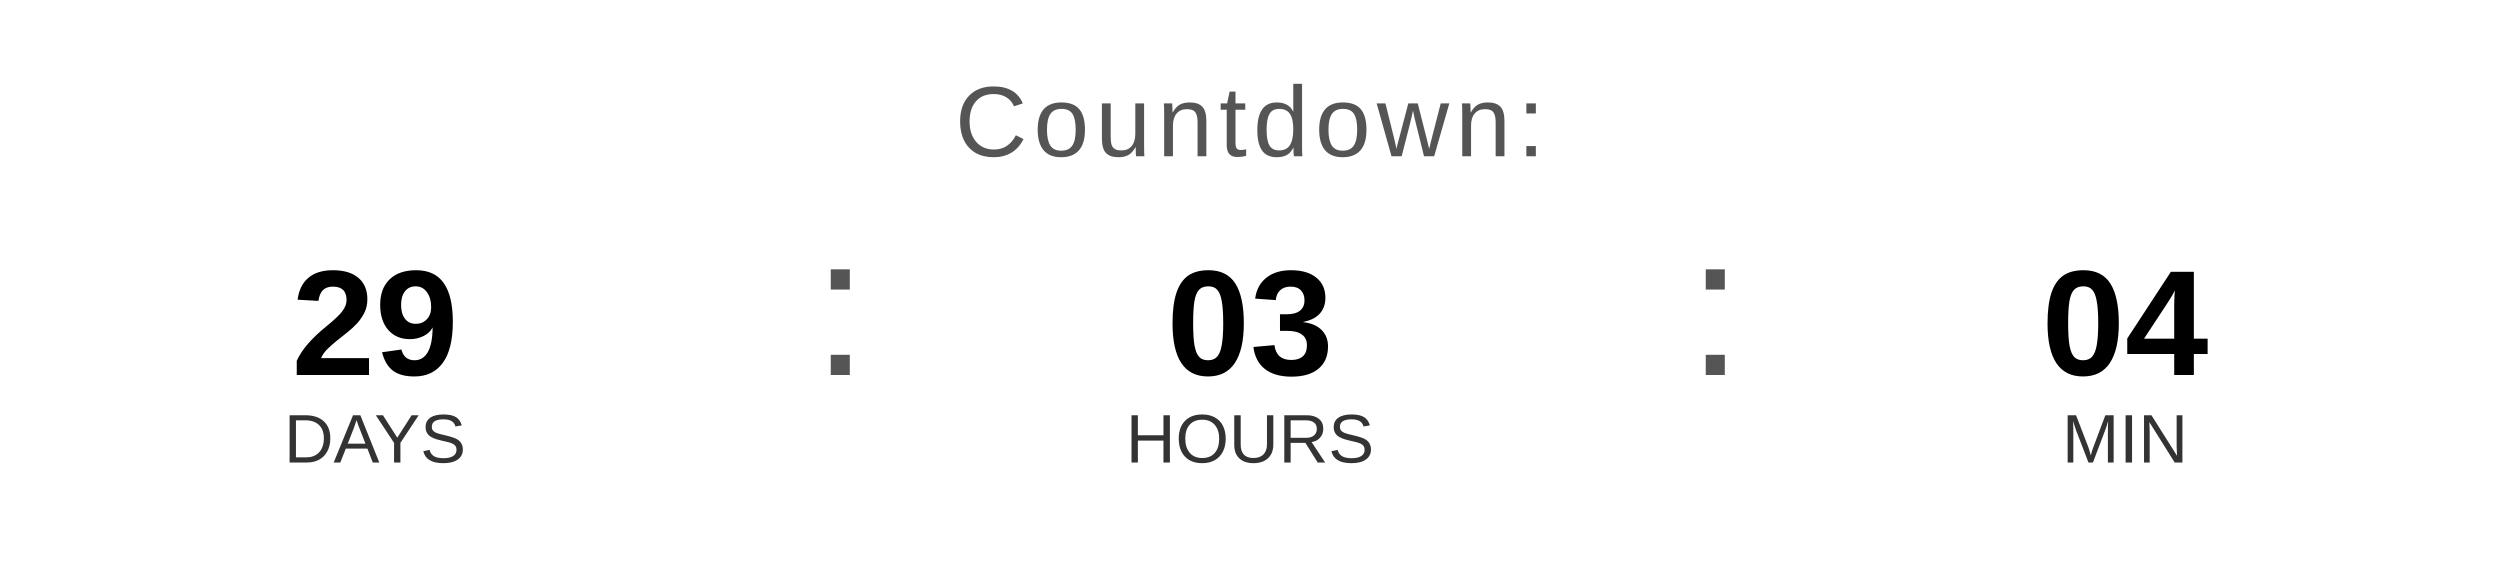
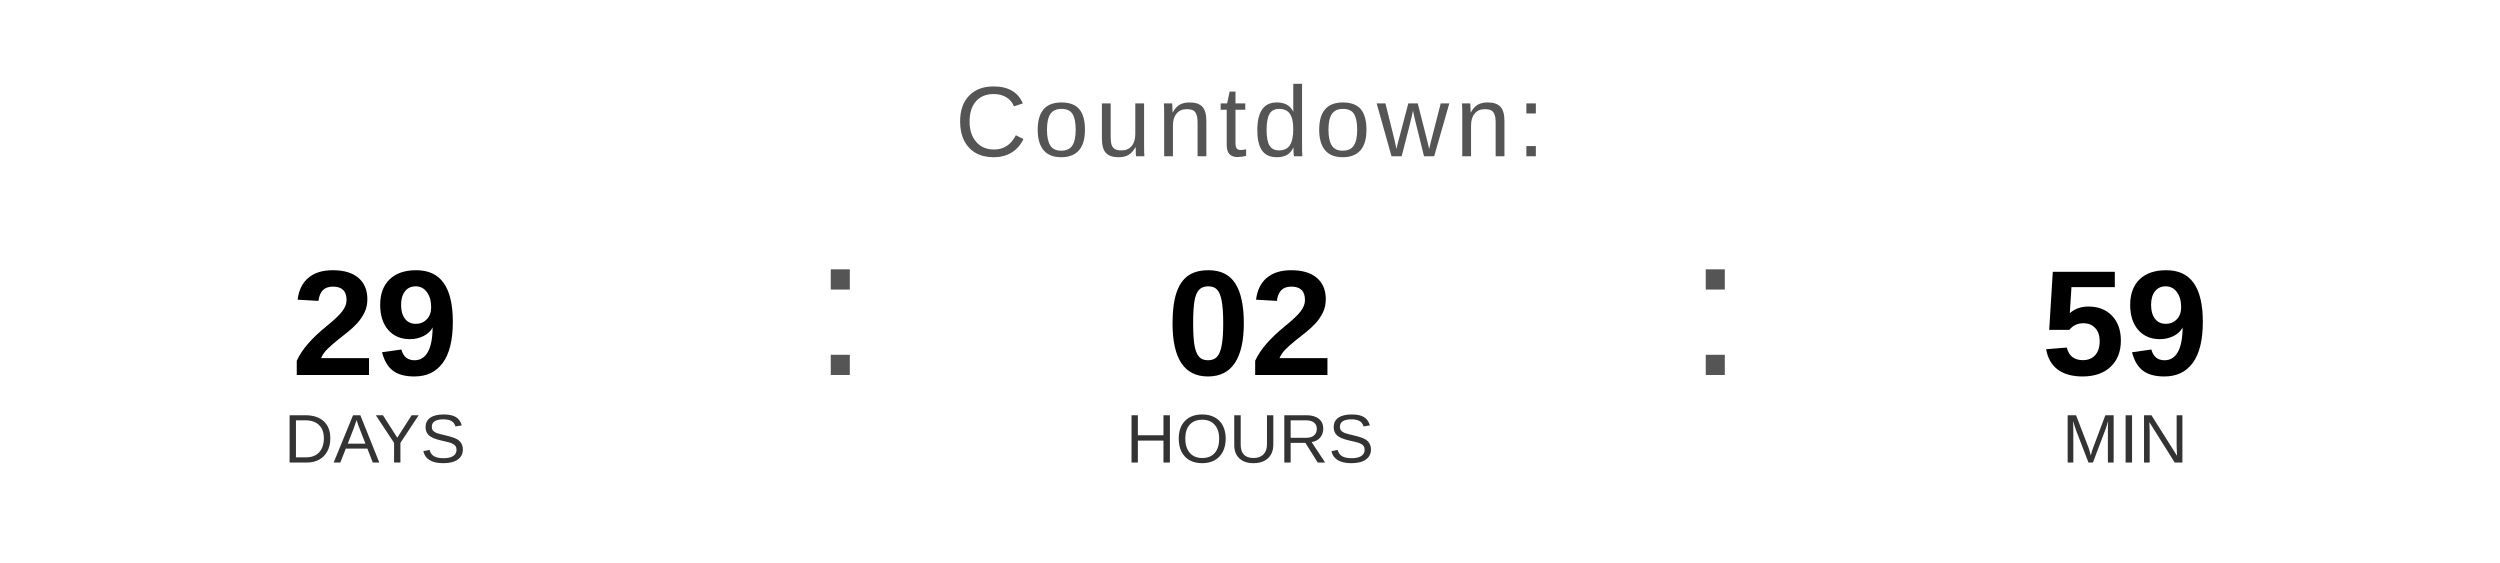
<svg xmlns="http://www.w3.org/2000/svg" width="400" height="90" viewBox="0 0 400 90">
  <text x="200" y="25" font-family="Arial, Helvetica, sans-serif" font-size="16" fill="#555555" text-anchor="middle" letter-spacing="1">
    Countdown:
  </text>
  <text x="60" y="60" font-family="Arial, Helvetica, sans-serif" font-size="24" font-weight="bold" fill="#000000" text-anchor="middle">29</text>
  <text x="60" y="74" font-family="Arial, Helvetica, sans-serif" font-size="11" fill="#333333" text-anchor="middle">DAYS</text>
  <text x="130" y="60" font-family="Arial, sans-serif" font-size="32" fill="#555555">:</text>
-   <text x="200" y="60" font-family="Arial, Helvetica, sans-serif" font-size="24" font-weight="bold" fill="#000000" text-anchor="middle">03</text>
+   <text x="200" y="60" font-family="Arial, Helvetica, sans-serif" font-size="24" font-weight="bold" fill="#000000" text-anchor="middle">02</text>
  <text x="200" y="74" font-family="Arial, Helvetica, sans-serif" font-size="11" fill="#333333" text-anchor="middle">HOURS</text>
  <text x="270" y="60" font-family="Arial, sans-serif" font-size="32" fill="#555555">:</text>
-   <text x="340" y="60" font-family="Arial, Helvetica, sans-serif" font-size="24" font-weight="bold" fill="#000000" text-anchor="middle">04</text>
+   <text x="340" y="60" font-family="Arial, Helvetica, sans-serif" font-size="24" font-weight="bold" fill="#000000" text-anchor="middle">59</text>
  <text x="340" y="74" font-family="Arial, Helvetica, sans-serif" font-size="11" fill="#333333" text-anchor="middle">MIN</text>
</svg>
